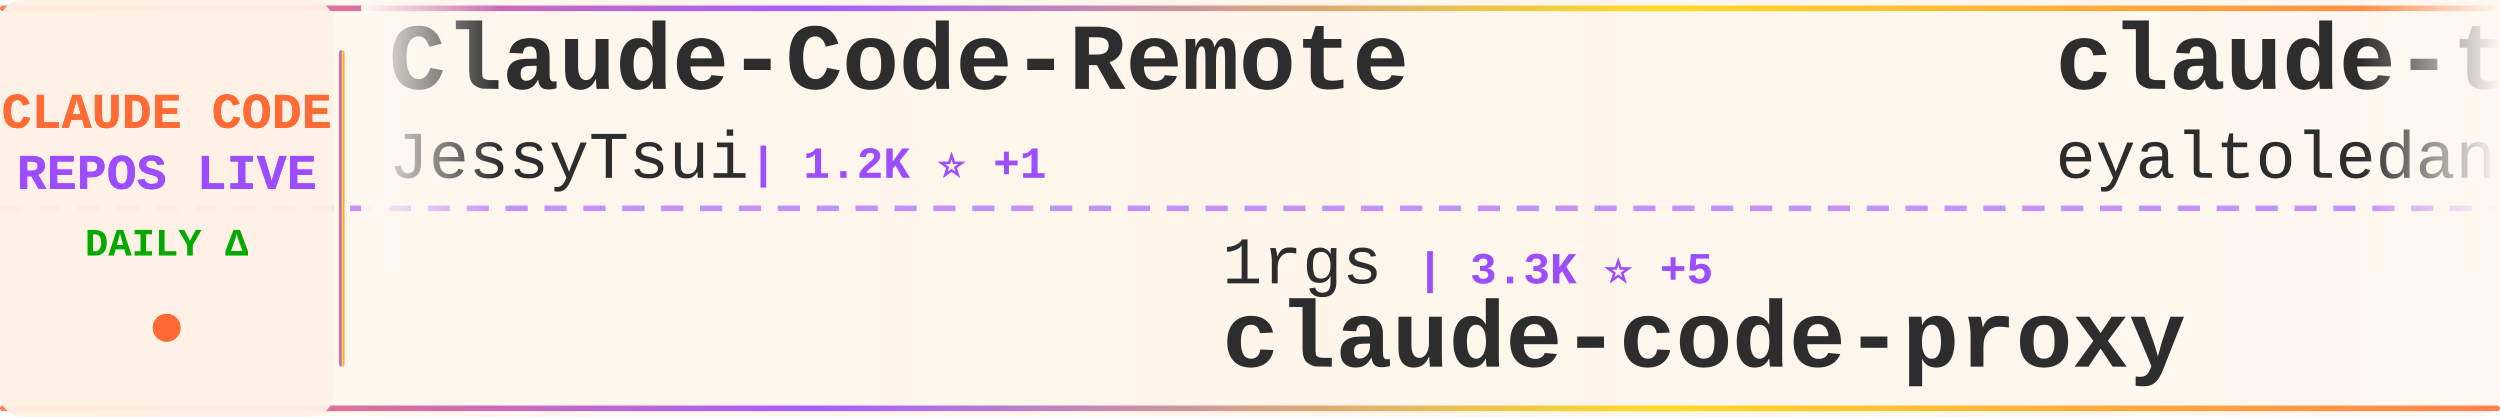
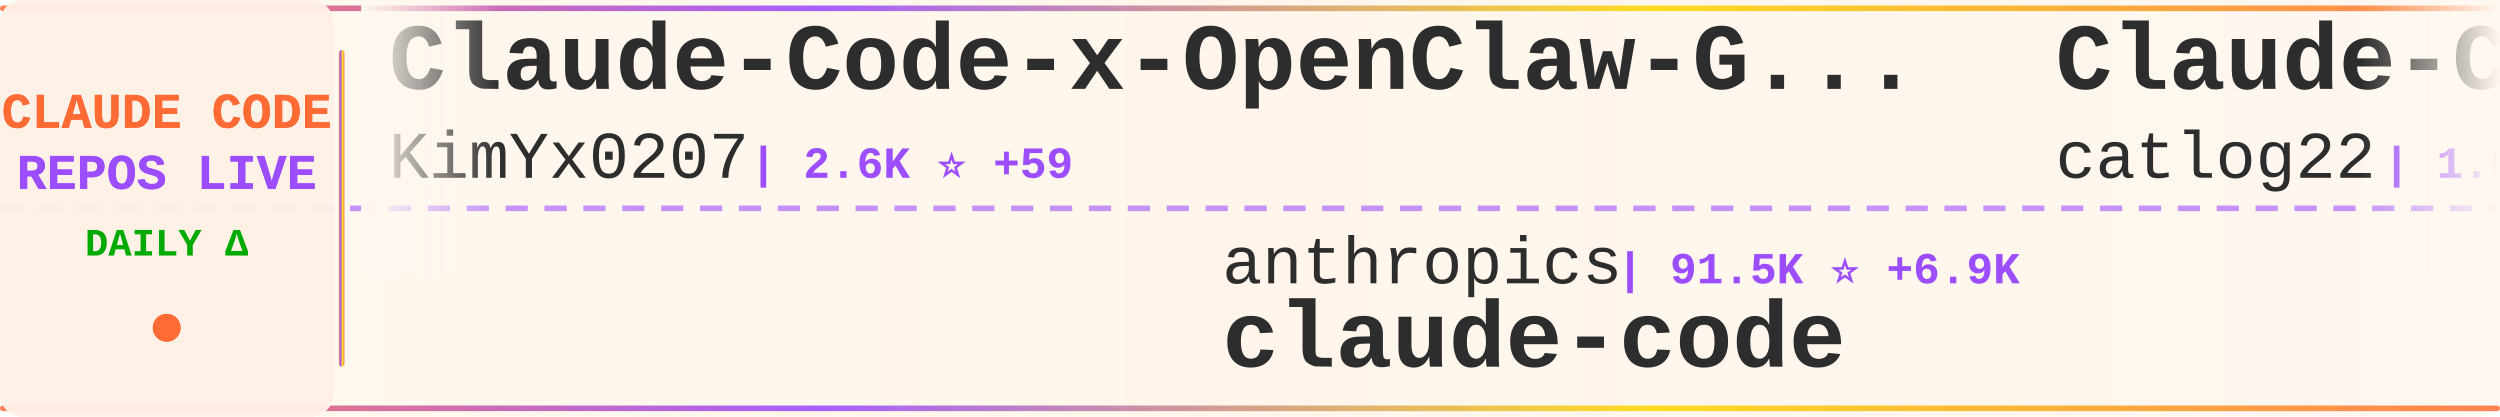
<svg xmlns="http://www.w3.org/2000/svg" width="900" height="150">
  <defs>
    <linearGradient id="tickerBg" x1="0%" y1="0%" x2="100%" y2="0%">
      <stop offset="0%" style="stop-color:#fff8f0;stop-opacity:0.98" />
      <stop offset="50%" style="stop-color:#fff5eb;stop-opacity:1" />
      <stop offset="100%" style="stop-color:#fff8f0;stop-opacity:0.98" />
    </linearGradient>
    <linearGradient id="borderGrad" x1="0%" y1="0%" x2="100%" y2="0%">
      <stop offset="0%" style="stop-color:#FF6B35;stop-opacity:0.85">
        <animate attributeName="stop-opacity" values="0.85;1;0.85" dur="2s" repeatCount="indefinite" />
      </stop>
      <stop offset="33%" style="stop-color:#9C4EFF;stop-opacity:0.9">
        <animate attributeName="stop-opacity" values="0.9;1;0.9" dur="2.2s" repeatCount="indefinite" />
      </stop>
      <stop offset="66%" style="stop-color:#FFD700;stop-opacity:0.85">
        <animate attributeName="stop-opacity" values="0.85;1;0.85" dur="1.8s" repeatCount="indefinite" />
      </stop>
      <stop offset="100%" style="stop-color:#FF6B35;stop-opacity:0.85">
        <animate attributeName="stop-opacity" values="0.85;1;0.85" dur="2s" repeatCount="indefinite" />
      </stop>
    </linearGradient>
    <filter id="textGlow">
      <feGaussianBlur stdDeviation="0.15" result="coloredBlur" />
      <feMerge>
        <feMergeNode in="coloredBlur" />
        <feMergeNode in="SourceGraphic" />
      </feMerge>
    </filter>
    <filter id="metricGlow">
      <feGaussianBlur stdDeviation="0.2" result="coloredBlur" />
      <feMerge>
        <feMergeNode in="coloredBlur" />
        <feMergeNode in="SourceGraphic" />
      </feMerge>
    </filter>
    <linearGradient id="leftFade" x1="0%" y1="0%" x2="100%" y2="0%">
      <stop offset="0%" style="stop-color:#fff8f0;stop-opacity:1" />
      <stop offset="100%" style="stop-color:#fff8f0;stop-opacity:0" />
    </linearGradient>
    <linearGradient id="rightFade" x1="0%" y1="0%" x2="100%" y2="0%">
      <stop offset="0%" style="stop-color:#fff8f0;stop-opacity:0" />
      <stop offset="100%" style="stop-color:#fff8f0;stop-opacity:1" />
    </linearGradient>
  </defs>
  <rect width="900" height="150" fill="url(#tickerBg)" rx="8" />
  <rect x="0" y="2" width="900" height="2" fill="url(#borderGrad)" rx="1" />
  <rect x="0" y="146" width="900" height="2" fill="url(#borderGrad)" rx="1" />
  <line x1="0" y1="75" x2="900" y2="75" stroke="#9C4EFF" stroke-width="2" stroke-dasharray="8 6" opacity="0.6" />
  <rect x="0" y="0" width="120" height="150" fill="#fff0e6" opacity="0.95" rx="8" />
  <text x="60" y="46" font-family="'Courier New', monospace" font-size="18" font-weight="bold" fill="#FF6B35" text-anchor="middle" filter="url(#textGlow)">
    CLAUDE CODE
  </text>
  <text x="60" y="68" font-family="'Courier New', monospace" font-size="18" font-weight="bold" fill="#9C4EFF" text-anchor="middle" filter="url(#textGlow)">
    REPOS LIVE
  </text>
  <text x="60" y="92" font-family="'Courier New', monospace" font-size="14" font-weight="bold" fill="#00aa00" text-anchor="middle">
    DAILY Δ
  </text>
  <circle cx="60" cy="118" r="5" fill="#FF6B35" filter="url(#metricGlow)">
    <animate attributeName="r" values="4;6;4" dur="1.5s" repeatCount="indefinite" />
    <animate attributeName="opacity" values="0.6;1;0.6" dur="1.5s" repeatCount="indefinite" />
  </circle>
  <rect x="122" y="18" width="2" height="114" fill="url(#borderGrad)" rx="1" />
  <clipPath id="tickerClip">
    <rect x="130" y="0" width="770" height="150" />
  </clipPath>
  <g clip-path="url(#tickerClip)">
    <g id="tickerItems">
      <animateTransform attributeName="transform" attributeType="XML" type="translate" from="0 0" to="-3000 0" dur="54s" repeatCount="indefinite" />
      <g transform="translate(0, 0)">
-         <text x="140" y="32" font-family="'Courier New', monospace" font-size="34" font-weight="bold" fill="#2d2d2d">Claude-Code-Remote</text>
-         <text x="140" y="64" font-family="'Courier New', monospace" font-size="24" font-weight="normal" fill="#2d2d2d" opacity="1.0">JessyTsui</text>
-         <text x="270" y="64" font-family="'Courier New', monospace" font-size="16" font-weight="bold" fill="#9C4EFF"> | 1.2K ⭐ +1</text>
+         <text x="140" y="32" font-family="'Courier New', monospace" font-size="34" font-weight="bold" fill="#2d2d2d">Claude-Code-x-OpenClaw-G...</text>
+         <text x="140" y="64" font-family="'Courier New', monospace" font-size="24" font-weight="normal" fill="#2d2d2d" opacity="1.0">KimYx0207</text>
+         <text x="270" y="64" font-family="'Courier New', monospace" font-size="16" font-weight="bold" fill="#9C4EFF"> | 2.6K ⭐ +59</text>
      </g>
      <g transform="translate(300, 0)">
-         <text x="140" y="102" font-family="'Courier New', monospace" font-size="24" font-weight="normal" fill="#2d2d2d" opacity="1.0">1rgs</text>
-         <text x="210" y="102" font-family="'Courier New', monospace" font-size="16" font-weight="bold" fill="#9C4EFF"> | 3.3K ⭐ +5</text>
-         <text x="140" y="132" font-family="'Courier New', monospace" font-size="34" font-weight="bold" fill="#2d2d2d">claude-code-proxy</text>
+         <text x="140" y="102" font-family="'Courier New', monospace" font-size="24" font-weight="normal" fill="#2d2d2d" opacity="1.0">anthropics</text>
+         <text x="282" y="102" font-family="'Courier New', monospace" font-size="16" font-weight="bold" fill="#9C4EFF"> | 91.5K ⭐ +6.9K</text>
+         <text x="140" y="132" font-family="'Courier New', monospace" font-size="34" font-weight="bold" fill="#2d2d2d">claude-code</text>
      </g>
      <g transform="translate(600, 0)">
-         <text x="140" y="32" font-family="'Courier New', monospace" font-size="34" font-weight="bold" fill="#2d2d2d">claude-task-master</text>
-         <text x="140" y="64" font-family="'Courier New', monospace" font-size="24" font-weight="normal" fill="#2d2d2d" opacity="1.0">eyaltoledano</text>
-         <text x="306" y="64" font-family="'Courier New', monospace" font-size="16" font-weight="bold" fill="#9C4EFF"> | 26.3K ⭐ +24</text>
+         <text x="140" y="32" font-family="'Courier New', monospace" font-size="34" font-weight="bold" fill="#2d2d2d">Claude-Code-Workflow</text>
+         <text x="140" y="64" font-family="'Courier New', monospace" font-size="24" font-weight="normal" fill="#2d2d2d" opacity="1.0">catlog22</text>
+         <text x="258" y="64" font-family="'Courier New', monospace" font-size="16" font-weight="bold" fill="#9C4EFF"> | 1.6K ⭐ +24</text>
      </g>
      <g transform="translate(900, 0)">
-         <text x="140" y="102" font-family="'Courier New', monospace" font-size="24" font-weight="normal" fill="#2d2d2d" opacity="1.0">bfly123</text>
-         <text x="246" y="102" font-family="'Courier New', monospace" font-size="16" font-weight="bold" fill="#9C4EFF"> | 2.0K ⭐ +31</text>
-         <text x="140" y="132" font-family="'Courier New', monospace" font-size="34" font-weight="bold" fill="#2d2d2d">claude_code_bridge</text>
+         <text x="140" y="102" font-family="'Courier New', monospace" font-size="24" font-weight="normal" fill="#2d2d2d" opacity="1.0">ChinaSiro</text>
+         <text x="270" y="102" font-family="'Courier New', monospace" font-size="16" font-weight="bold" fill="#9C4EFF"> | 4.8K ⭐ +4.8K</text>
+         <text x="140" y="132" font-family="'Courier New', monospace" font-size="34" font-weight="bold" fill="#2d2d2d">claude-code-sourcemap</text>
      </g>
      <g transform="translate(1200, 0)">
-         <text x="140" y="32" font-family="'Courier New', monospace" font-size="34" font-weight="bold" fill="#2d2d2d">ralph</text>
-         <text x="140" y="64" font-family="'Courier New', monospace" font-size="24" font-weight="normal" fill="#2d2d2d" opacity="1.0">snarktank</text>
-         <text x="270" y="64" font-family="'Courier New', monospace" font-size="16" font-weight="bold" fill="#9C4EFF"> | 14.2K ⭐ +82</text>
+         <text x="140" y="32" font-family="'Courier New', monospace" font-size="34" font-weight="bold" fill="#2d2d2d">claude-code-workflows</text>
+         <text x="140" y="64" font-family="'Courier New', monospace" font-size="24" font-weight="normal" fill="#2d2d2d" opacity="1.0">OneRedOak</text>
+         <text x="270" y="64" font-family="'Courier New', monospace" font-size="16" font-weight="bold" fill="#9C4EFF"> | 3.8K ⭐ +5</text>
      </g>
      <g transform="translate(1500, 0)">
-         <text x="140" y="102" font-family="'Courier New', monospace" font-size="24" font-weight="normal" fill="#2d2d2d" opacity="1.0">pedrohcgs</text>
-         <text x="270" y="102" font-family="'Courier New', monospace" font-size="16" font-weight="bold" fill="#9C4EFF"> | 812 ⭐ +11</text>
-         <text x="140" y="132" font-family="'Courier New', monospace" font-size="34" font-weight="bold" fill="#2d2d2d">claude-code-my-workflow</text>
+         <text x="140" y="102" font-family="'Courier New', monospace" font-size="24" font-weight="normal" fill="#2d2d2d" opacity="1.0">Alishahryar1</text>
+         <text x="306" y="102" font-family="'Courier New', monospace" font-size="16" font-weight="bold" fill="#9C4EFF"> | 1.3K ⭐ +33</text>
+         <text x="140" y="132" font-family="'Courier New', monospace" font-size="34" font-weight="bold" fill="#2d2d2d">free-claude-code</text>
      </g>
      <g transform="translate(1800, 0)">
-         <text x="140" y="32" font-family="'Courier New', monospace" font-size="34" font-weight="bold" fill="#2d2d2d">happy</text>
-         <text x="140" y="64" font-family="'Courier New', monospace" font-size="24" font-weight="normal" fill="#2d2d2d" opacity="1.0">slopus</text>
-         <text x="234" y="64" font-family="'Courier New', monospace" font-size="16" font-weight="bold" fill="#9C4EFF"> | 16.8K ⭐ +96</text>
+         <text x="140" y="32" font-family="'Courier New', monospace" font-size="34" font-weight="bold" fill="#2d2d2d">edmunds-claude-code</text>
+         <text x="140" y="64" font-family="'Courier New', monospace" font-size="24" font-weight="normal" fill="#2d2d2d" opacity="1.0">edmund-io</text>
+         <text x="270" y="64" font-family="'Courier New', monospace" font-size="16" font-weight="bold" fill="#9C4EFF"> | 1.4K ⭐ +3</text>
      </g>
      <g transform="translate(2100, 0)">
-         <text x="140" y="102" font-family="'Courier New', monospace" font-size="24" font-weight="normal" fill="#2d2d2d" opacity="1.0">shareAI-lab</text>
-         <text x="294" y="102" font-family="'Courier New', monospace" font-size="16" font-weight="bold" fill="#9C4EFF"> | 45.0K ⭐ +1.2K</text>
-         <text x="140" y="132" font-family="'Courier New', monospace" font-size="34" font-weight="bold" fill="#2d2d2d">learn-claude-code</text>
+         <text x="140" y="102" font-family="'Courier New', monospace" font-size="24" font-weight="normal" fill="#2d2d2d" opacity="1.0">ponponon</text>
+         <text x="258" y="102" font-family="'Courier New', monospace" font-size="16" font-weight="bold" fill="#9C4EFF"> | 509 ⭐ +514</text>
+         <text x="140" y="132" font-family="'Courier New', monospace" font-size="34" font-weight="bold" fill="#2d2d2d">claude_code_src</text>
      </g>
      <g transform="translate(2400, 0)">
-         <text x="140" y="32" font-family="'Courier New', monospace" font-size="34" font-weight="bold" fill="#2d2d2d">Claude-Code-Game-Studios</text>
-         <text x="140" y="64" font-family="'Courier New', monospace" font-size="24" font-weight="normal" fill="#2d2d2d" opacity="1.0">Donchitos</text>
-         <text x="270" y="64" font-family="'Courier New', monospace" font-size="16" font-weight="bold" fill="#9C4EFF"> | 7.6K ⭐ +206</text>
+         <text x="140" y="32" font-family="'Courier New', monospace" font-size="34" font-weight="bold" fill="#2d2d2d">claude-code-deep-dive</text>
+         <text x="140" y="64" font-family="'Courier New', monospace" font-size="24" font-weight="normal" fill="#2d2d2d" opacity="1.0">tvytlx</text>
+         <text x="234" y="64" font-family="'Courier New', monospace" font-size="16" font-weight="bold" fill="#9C4EFF"> | 1.1K ⭐ +1.1K</text>
      </g>
      <g transform="translate(2700, 0)">
-         <text x="140" y="102" font-family="'Courier New', monospace" font-size="24" font-weight="normal" fill="#2d2d2d" opacity="1.0">carlvellotti</text>
-         <text x="306" y="102" font-family="'Courier New', monospace" font-size="16" font-weight="bold" fill="#9C4EFF"> | 1.7K ⭐ +9</text>
-         <text x="140" y="132" font-family="'Courier New', monospace" font-size="34" font-weight="bold" fill="#2d2d2d">claude-code-pm-course</text>
+         <text x="140" y="102" font-family="'Courier New', monospace" font-size="24" font-weight="normal" fill="#2d2d2d" opacity="1.0">zebbern</text>
+         <text x="246" y="102" font-family="'Courier New', monospace" font-size="16" font-weight="bold" fill="#9C4EFF"> | 3.8K ⭐ +14</text>
+         <text x="140" y="132" font-family="'Courier New', monospace" font-size="34" font-weight="bold" fill="#2d2d2d">claude-code-guide</text>
      </g>
      <g transform="translate(3000, 0)">
-         <text x="140" y="32" font-family="'Courier New', monospace" font-size="34" font-weight="bold" fill="#2d2d2d">Claude-Code-Remote</text>
-         <text x="140" y="64" font-family="'Courier New', monospace" font-size="24" font-weight="normal" fill="#2d2d2d" opacity="1.0">JessyTsui</text>
-         <text x="270" y="64" font-family="'Courier New', monospace" font-size="16" font-weight="bold" fill="#9C4EFF"> | 1.2K ⭐ +1</text>
+         <text x="140" y="32" font-family="'Courier New', monospace" font-size="34" font-weight="bold" fill="#2d2d2d">Claude-Code-x-OpenClaw-G...</text>
+         <text x="140" y="64" font-family="'Courier New', monospace" font-size="24" font-weight="normal" fill="#2d2d2d" opacity="1.0">KimYx0207</text>
+         <text x="270" y="64" font-family="'Courier New', monospace" font-size="16" font-weight="bold" fill="#9C4EFF"> | 2.6K ⭐ +59</text>
      </g>
      <g transform="translate(3300, 0)">
-         <text x="140" y="102" font-family="'Courier New', monospace" font-size="24" font-weight="normal" fill="#2d2d2d" opacity="1.0">1rgs</text>
-         <text x="210" y="102" font-family="'Courier New', monospace" font-size="16" font-weight="bold" fill="#9C4EFF"> | 3.3K ⭐ +5</text>
-         <text x="140" y="132" font-family="'Courier New', monospace" font-size="34" font-weight="bold" fill="#2d2d2d">claude-code-proxy</text>
+         <text x="140" y="102" font-family="'Courier New', monospace" font-size="24" font-weight="normal" fill="#2d2d2d" opacity="1.0">anthropics</text>
+         <text x="282" y="102" font-family="'Courier New', monospace" font-size="16" font-weight="bold" fill="#9C4EFF"> | 91.5K ⭐ +6.9K</text>
+         <text x="140" y="132" font-family="'Courier New', monospace" font-size="34" font-weight="bold" fill="#2d2d2d">claude-code</text>
      </g>
      <g transform="translate(3600, 0)">
-         <text x="140" y="32" font-family="'Courier New', monospace" font-size="34" font-weight="bold" fill="#2d2d2d">claude-task-master</text>
-         <text x="140" y="64" font-family="'Courier New', monospace" font-size="24" font-weight="normal" fill="#2d2d2d" opacity="1.0">eyaltoledano</text>
-         <text x="306" y="64" font-family="'Courier New', monospace" font-size="16" font-weight="bold" fill="#9C4EFF"> | 26.3K ⭐ +24</text>
+         <text x="140" y="32" font-family="'Courier New', monospace" font-size="34" font-weight="bold" fill="#2d2d2d">Claude-Code-Workflow</text>
+         <text x="140" y="64" font-family="'Courier New', monospace" font-size="24" font-weight="normal" fill="#2d2d2d" opacity="1.0">catlog22</text>
+         <text x="258" y="64" font-family="'Courier New', monospace" font-size="16" font-weight="bold" fill="#9C4EFF"> | 1.6K ⭐ +24</text>
      </g>
      <g transform="translate(3900, 0)">
-         <text x="140" y="102" font-family="'Courier New', monospace" font-size="24" font-weight="normal" fill="#2d2d2d" opacity="1.0">bfly123</text>
-         <text x="246" y="102" font-family="'Courier New', monospace" font-size="16" font-weight="bold" fill="#9C4EFF"> | 2.0K ⭐ +31</text>
-         <text x="140" y="132" font-family="'Courier New', monospace" font-size="34" font-weight="bold" fill="#2d2d2d">claude_code_bridge</text>
+         <text x="140" y="102" font-family="'Courier New', monospace" font-size="24" font-weight="normal" fill="#2d2d2d" opacity="1.0">ChinaSiro</text>
+         <text x="270" y="102" font-family="'Courier New', monospace" font-size="16" font-weight="bold" fill="#9C4EFF"> | 4.8K ⭐ +4.8K</text>
+         <text x="140" y="132" font-family="'Courier New', monospace" font-size="34" font-weight="bold" fill="#2d2d2d">claude-code-sourcemap</text>
      </g>
    </g>
  </g>
  <rect x="130" y="0" width="50" height="100" fill="url(#leftFade)" />
  <rect x="850" y="0" width="50" height="100" fill="url(#rightFade)" />
</svg>
